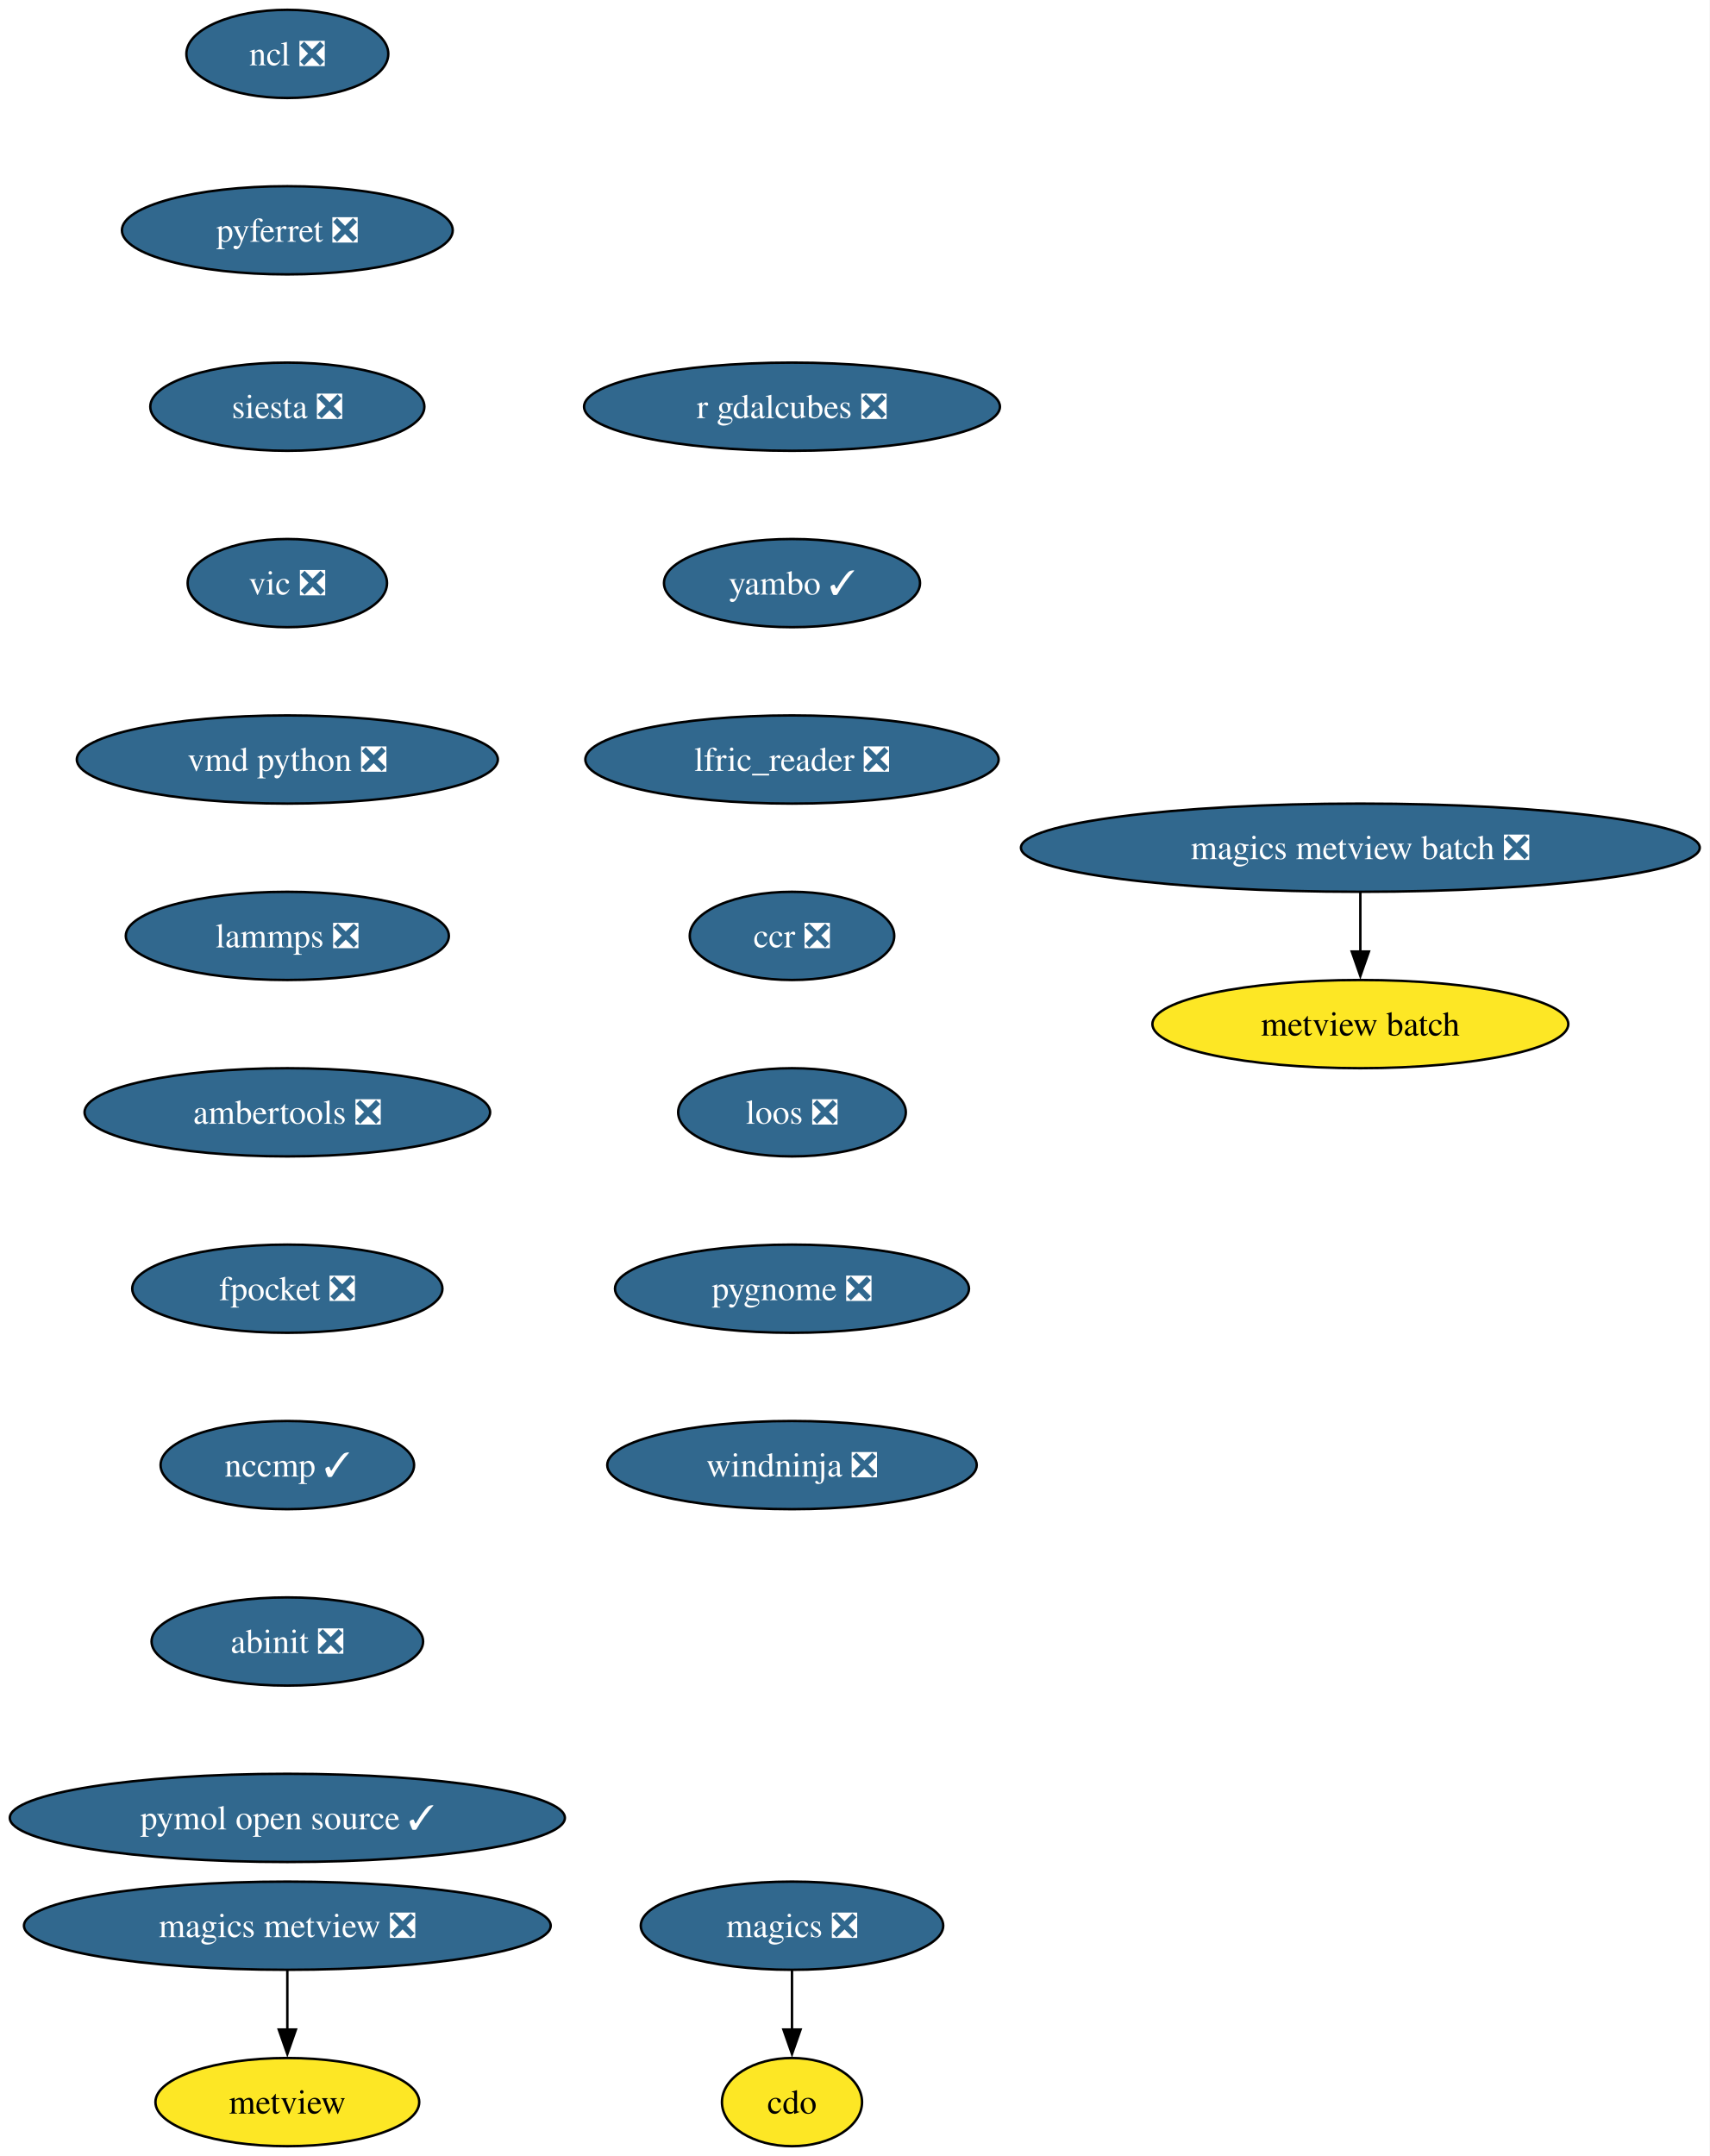
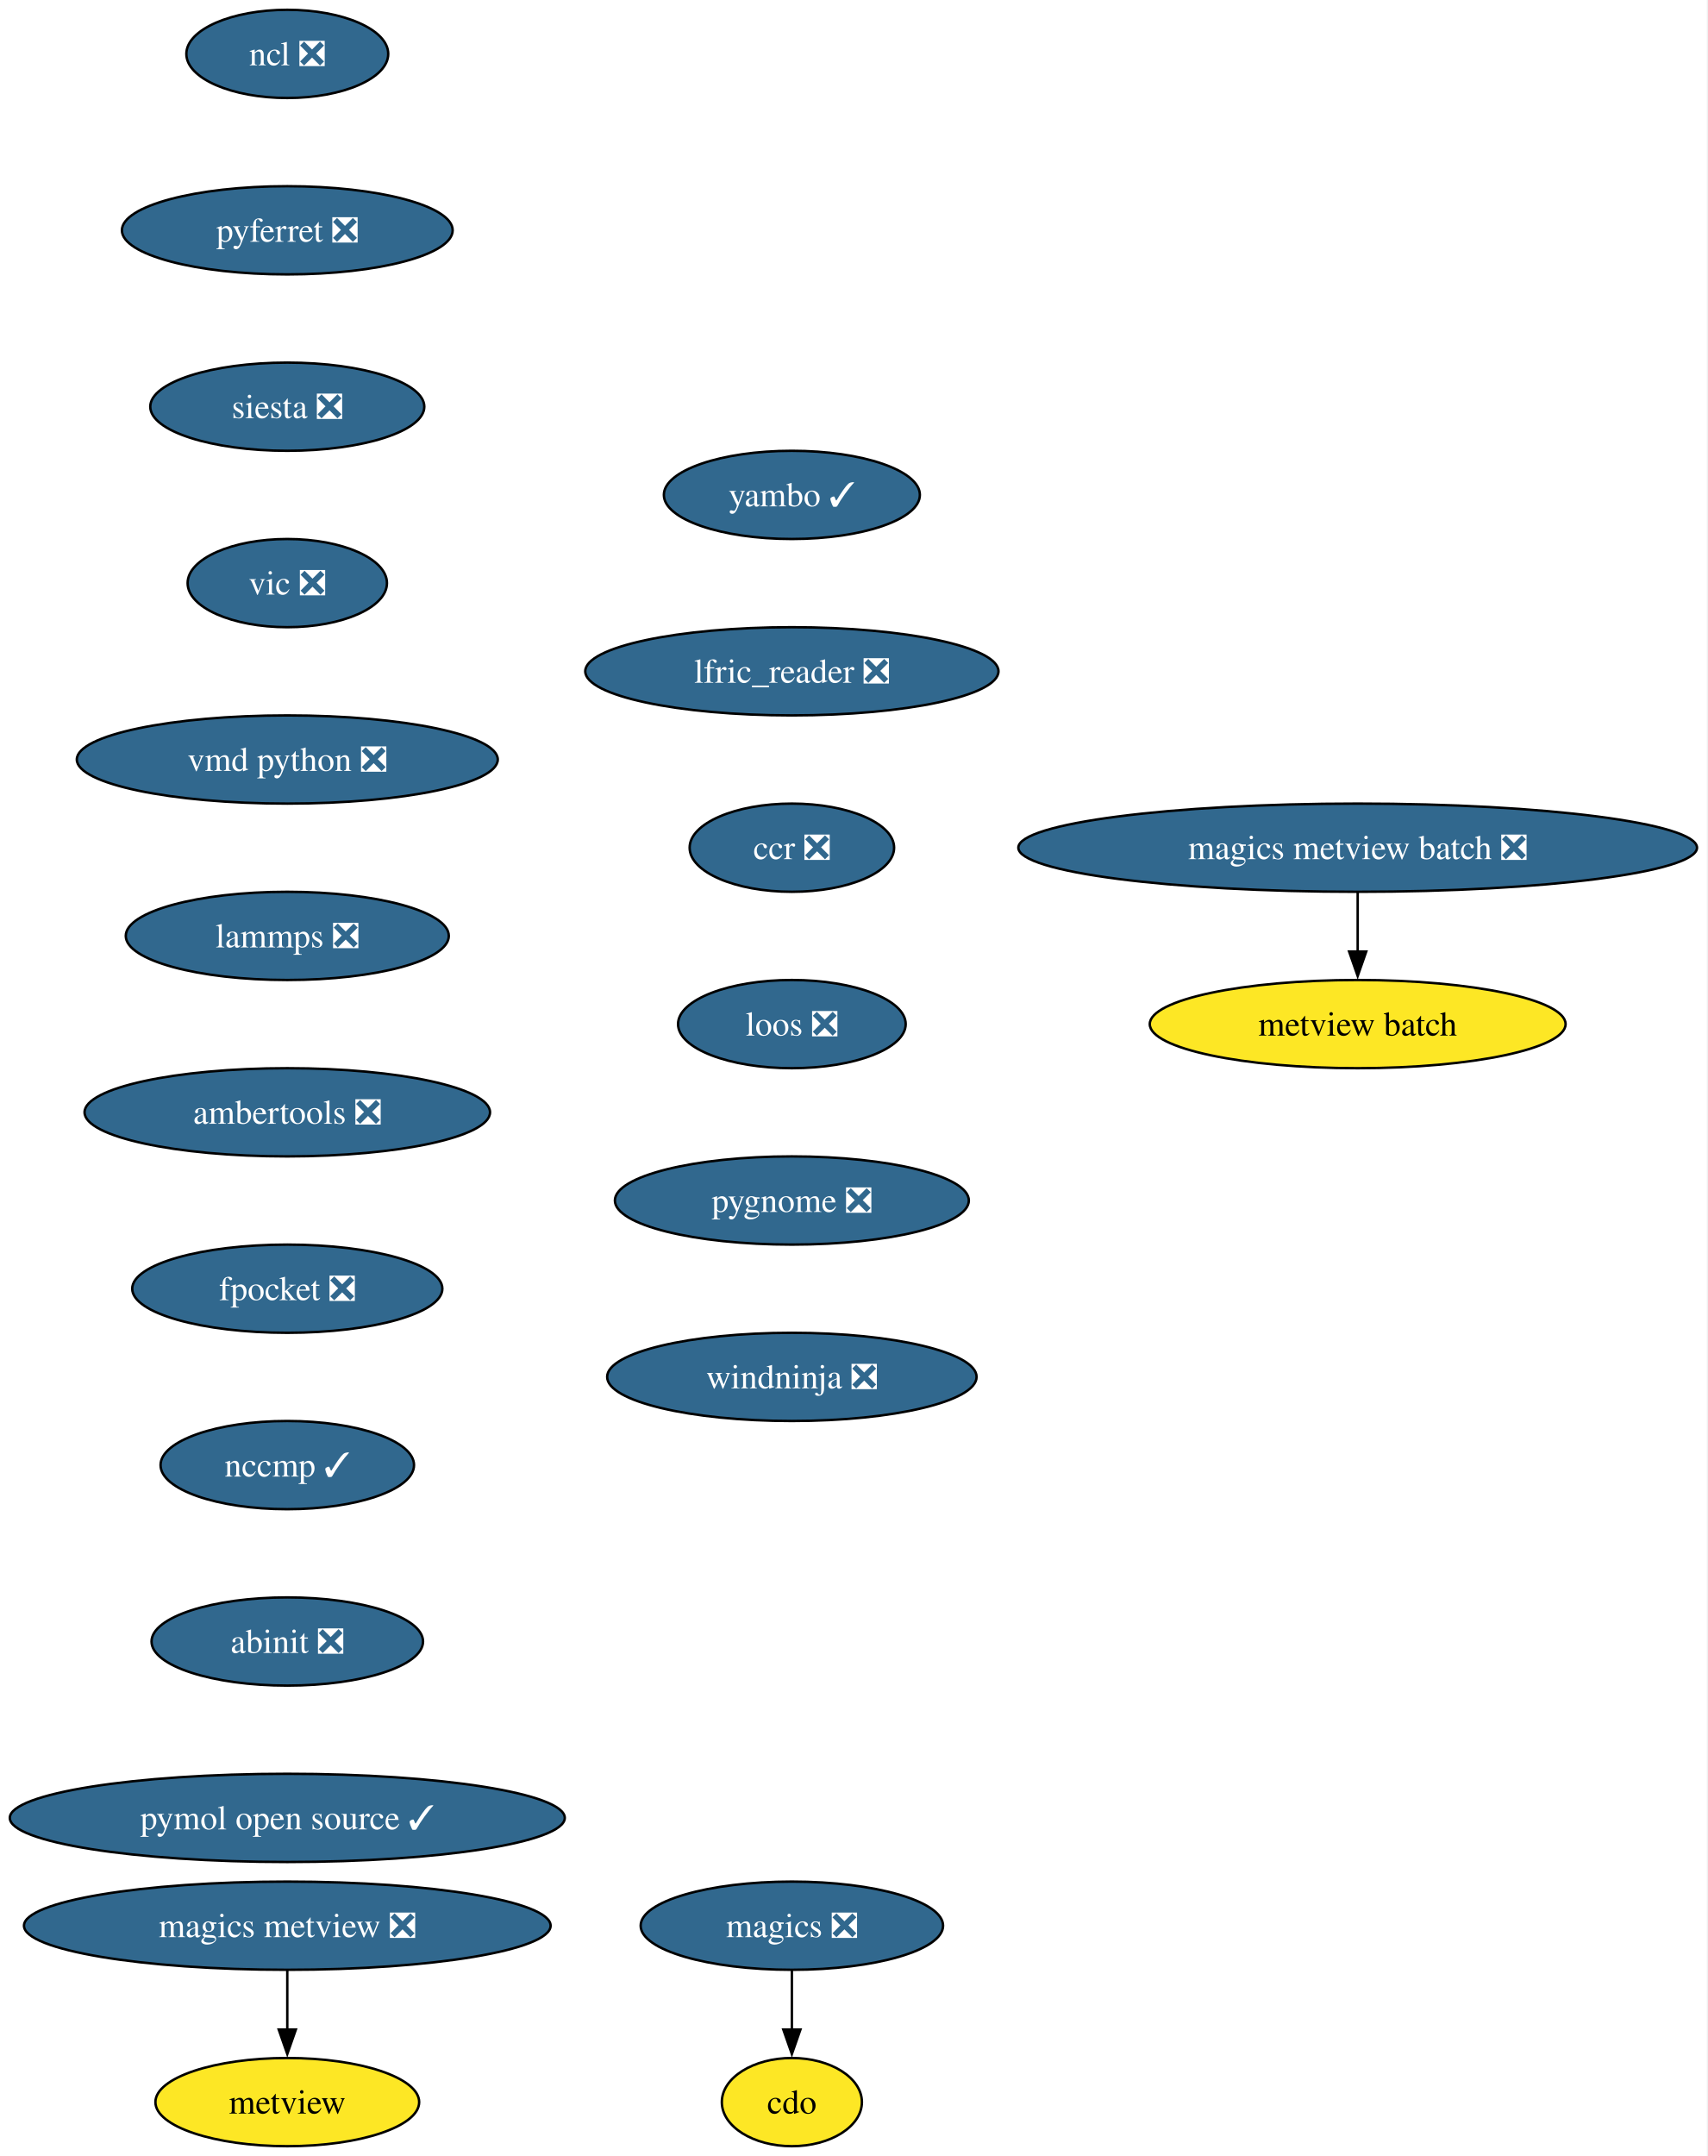
- <svg xmlns="http://www.w3.org/2000/svg" xmlns:xlink="http://www.w3.org/1999/xlink" width="698pt" height="880pt" viewBox="0.00 0.00 698.00 880.00">
+ <svg xmlns="http://www.w3.org/2000/svg" xmlns:xlink="http://www.w3.org/1999/xlink" width="697pt" height="880pt" viewBox="0.00 0.00 697.00 880.00">
  <g id="graph0" class="graph" transform="scale(1 1) rotate(0) translate(4 876)">
-     <polygon fill="white" stroke="none" points="-4,4 -4,-876 693.83,-876 693.83,4 -4,4" />
+     <polygon fill="white" stroke="none" points="-4,4 -4,-876 692.83,-876 692.83,4 -4,4" />
    <g id="node1" class="node">
      <g id="a_node1">
        <a xlink:href="https://github.com/conda-forge/cdo-feedstock" xlink:title="cdo">
          <ellipse fill="#fde725" stroke="black" cx="319.29" cy="-18" rx="28.59" ry="18" />
          <text xml:space="preserve" text-anchor="middle" x="319.29" y="-13.32" font-family="Times,serif" font-size="14.00">cdo</text>
        </a>
      </g>
    </g>
    <g id="node2" class="node">
      <g id="a_node2">
        <a xlink:href="https://github.com/conda-forge/magics-feedstock/pull/146" xlink:title="magics ❎">
          <ellipse fill="#31688e" stroke="black" cx="319.29" cy="-90" rx="61.73" ry="18" />
          <text xml:space="preserve" text-anchor="middle" x="319.29" y="-85.33" font-family="Times,serif" font-size="14.00" fill="white">magics ❎</text>
        </a>
      </g>
    </g>
    <g id="edge1" class="edge">
      <path fill="none" stroke="black" d="M319.29,-71.7C319.29,-64.41 319.29,-55.73 319.29,-47.54" />
      <polygon fill="black" stroke="black" points="322.79,-47.62 319.29,-37.62 315.79,-47.62 322.79,-47.62" />
    </g>
    <g id="node3" class="node">
      <g id="a_node3">
        <a xlink:href="https://github.com/conda-forge/ncl-feedstock/pull/169" xlink:title="ncl ❎">
          <ellipse fill="#31688e" stroke="black" cx="113.29" cy="-854" rx="41.21" ry="18" />
          <text xml:space="preserve" text-anchor="middle" x="113.29" y="-849.33" font-family="Times,serif" font-size="14.00" fill="white">ncl ❎</text>
        </a>
      </g>
    </g>
    <g id="node4" class="node">
      <g id="a_node4">
        <a xlink:href="https://github.com/conda-forge/pyferret-feedstock/pull/117" xlink:title="pyferret ❎">
          <ellipse fill="#31688e" stroke="black" cx="113.29" cy="-782" rx="67.52" ry="18" />
          <text xml:space="preserve" text-anchor="middle" x="113.29" y="-777.33" font-family="Times,serif" font-size="14.00" fill="white">pyferret ❎</text>
        </a>
      </g>
    </g>
    <g id="node5" class="node">
      <g id="a_node5">
        <a xlink:href="https://github.com/conda-forge/siesta-feedstock/pull/79" xlink:title="siesta ❎">
          <ellipse fill="#31688e" stroke="black" cx="113.29" cy="-710" rx="55.94" ry="18" />
          <text xml:space="preserve" text-anchor="middle" x="113.29" y="-705.33" font-family="Times,serif" font-size="14.00" fill="white">siesta ❎</text>
        </a>
      </g>
    </g>
    <g id="node6" class="node">
      <g id="a_node6">
        <a xlink:href="https://github.com/conda-forge/vic-feedstock/pull/26" xlink:title="vic ❎">
          <ellipse fill="#31688e" stroke="black" cx="113.29" cy="-638" rx="40.69" ry="18" />
          <text xml:space="preserve" text-anchor="middle" x="113.29" y="-633.33" font-family="Times,serif" font-size="14.00" fill="white">vic ❎</text>
        </a>
      </g>
    </g>
    <g id="node7" class="node">
      <g id="a_node7">
        <a xlink:href="https://github.com/conda-forge/vmd-python-feedstock/pull/48" xlink:title="vmd python ❎">
          <ellipse fill="#31688e" stroke="black" cx="113.29" cy="-566" rx="85.93" ry="18" />
          <text xml:space="preserve" text-anchor="middle" x="113.29" y="-561.33" font-family="Times,serif" font-size="14.00" fill="white">vmd python ❎</text>
        </a>
      </g>
    </g>
    <g id="node8" class="node">
      <g id="a_node8">
        <a xlink:href="https://github.com/conda-forge/lammps-feedstock/pull/238" xlink:title="lammps ❎">
          <ellipse fill="#31688e" stroke="black" cx="113.29" cy="-494" rx="65.94" ry="18" />
          <text xml:space="preserve" text-anchor="middle" x="113.29" y="-489.32" font-family="Times,serif" font-size="14.00" fill="white">lammps ❎</text>
        </a>
      </g>
    </g>
    <g id="node9" class="node">
      <g id="a_node9">
        <a xlink:href="https://github.com/conda-forge/ambertools-feedstock/pull/186" xlink:title="ambertools ❎">
          <ellipse fill="#31688e" stroke="black" cx="113.29" cy="-422" rx="82.77" ry="18" />
          <text xml:space="preserve" text-anchor="middle" x="113.29" y="-417.32" font-family="Times,serif" font-size="14.00" fill="white">ambertools ❎</text>
        </a>
      </g>
    </g>
    <g id="node11" class="node">
      <g id="a_node11">
        <a xlink:href="https://github.com/conda-forge/fpocket-feedstock/pull/40" xlink:title="fpocket ❎">
          <ellipse fill="#31688e" stroke="black" cx="113.29" cy="-350" rx="63.31" ry="18" />
          <text xml:space="preserve" text-anchor="middle" x="113.29" y="-345.32" font-family="Times,serif" font-size="14.00" fill="white">fpocket ❎</text>
        </a>
      </g>
    </g>
    <g id="node10" class="node">
      <g id="a_node10">
        <a xlink:href="https://github.com/conda-forge/metview-feedstock" xlink:title="metview">
          <ellipse fill="#fde725" stroke="black" cx="113.29" cy="-18" rx="53.84" ry="18" />
          <text xml:space="preserve" text-anchor="middle" x="113.29" y="-13.32" font-family="Times,serif" font-size="14.00">metview</text>
        </a>
      </g>
    </g>
    <g id="node12" class="node">
      <g id="a_node12">
        <a xlink:href="https://github.com/conda-forge/nccmp-feedstock/pull/26" xlink:title="nccmp ✓">
          <ellipse fill="#31688e" stroke="black" cx="113.29" cy="-278" rx="51.74" ry="18" />
          <text xml:space="preserve" text-anchor="middle" x="113.29" y="-273.32" font-family="Times,serif" font-size="14.00" fill="white">nccmp ✓</text>
        </a>
      </g>
    </g>
    <g id="node16" class="node">
      <g id="a_node16">
        <a xlink:href="https://github.com/conda-forge/abinit-feedstock/pull/75" xlink:title="abinit ❎">
          <ellipse fill="#31688e" stroke="black" cx="113.29" cy="-206" rx="55.42" ry="18" />
          <text xml:space="preserve" text-anchor="middle" x="113.29" y="-201.33" font-family="Times,serif" font-size="14.00" fill="white">abinit ❎</text>
        </a>
      </g>
    </g>
    <g id="node13" class="node">
      <g id="a_node13">
        <a xlink:href="https://github.com/conda-forge/magics-metview-feedstock/pull/87" xlink:title="magics metview ❎">
          <ellipse fill="#31688e" stroke="black" cx="113.29" cy="-90" rx="107.5" ry="18" />
          <text xml:space="preserve" text-anchor="middle" x="113.29" y="-85.33" font-family="Times,serif" font-size="14.00" fill="white">magics metview ❎</text>
        </a>
      </g>
    </g>
    <g id="edge10" class="edge">
      <path fill="none" stroke="black" d="M113.29,-71.7C113.29,-64.41 113.29,-55.73 113.29,-47.54" />
      <polygon fill="black" stroke="black" points="116.79,-47.62 113.29,-37.62 109.79,-47.62 116.79,-47.62" />
    </g>
    <g id="node14" class="node">
      <g id="a_node14">
        <a xlink:href="https://github.com/conda-forge/magics-metview-batch-feedstock/pull/77" xlink:title="magics metview batch ❎">
-           <ellipse fill="#31688e" stroke="black" cx="551.29" cy="-530" rx="138.54" ry="18" />
-           <text xml:space="preserve" text-anchor="middle" x="551.29" y="-525.33" font-family="Times,serif" font-size="14.00" fill="white">magics metview batch ❎</text>
+           <ellipse fill="#31688e" stroke="black" cx="550.29" cy="-530" rx="138.54" ry="18" />
+           <text xml:space="preserve" text-anchor="middle" x="550.29" y="-525.33" font-family="Times,serif" font-size="14.00" fill="white">magics metview batch ❎</text>
        </a>
      </g>
    </g>
    <g id="node15" class="node">
      <g id="a_node15">
        <a xlink:href="https://github.com/conda-forge/metview-batch-feedstock" xlink:title="metview batch">
-           <ellipse fill="#fde725" stroke="black" cx="551.29" cy="-458" rx="84.88" ry="18" />
-           <text xml:space="preserve" text-anchor="middle" x="551.29" y="-453.32" font-family="Times,serif" font-size="14.00">metview batch</text>
+           <ellipse fill="#fde725" stroke="black" cx="550.29" cy="-458" rx="84.88" ry="18" />
+           <text xml:space="preserve" text-anchor="middle" x="550.29" y="-453.32" font-family="Times,serif" font-size="14.00">metview batch</text>
        </a>
      </g>
    </g>
    <g id="edge11" class="edge">
-       <path fill="none" stroke="black" d="M551.29,-511.7C551.29,-504.41 551.29,-495.73 551.29,-487.54" />
-       <polygon fill="black" stroke="black" points="554.79,-487.62 551.29,-477.62 547.79,-487.62 554.79,-487.62" />
+       <path fill="none" stroke="black" d="M550.29,-511.7C550.29,-504.41 550.29,-495.73 550.29,-487.54" />
+       <polygon fill="black" stroke="black" points="553.79,-487.62 550.29,-477.62 546.79,-487.62 553.79,-487.62" />
    </g>
    <g id="node17" class="node">
      <g id="a_node17">
        <a xlink:href="https://github.com/conda-forge/pymol-open-source-feedstock/pull/43" xlink:title="pymol open source ✓">
          <ellipse fill="#31688e" stroke="black" cx="113.29" cy="-134" rx="113.29" ry="18" />
          <text xml:space="preserve" text-anchor="middle" x="113.29" y="-129.32" font-family="Times,serif" font-size="14.00" fill="white">pymol open source ✓</text>
        </a>
      </g>
    </g>
    <g id="node18" class="node">
      <g id="a_node18">
-         <a xlink:href="https://github.com/conda-forge/r-gdalcubes-feedstock/pull/78" xlink:title="r gdalcubes ❎">
-           <ellipse fill="#31688e" stroke="black" cx="319.29" cy="-710" rx="84.88" ry="18" />
-           <text xml:space="preserve" text-anchor="middle" x="319.29" y="-705.33" font-family="Times,serif" font-size="14.00" fill="white">r gdalcubes ❎</text>
+         <a xlink:href="https://github.com/conda-forge/yambo-feedstock/pull/51" xlink:title="yambo ✓">
+           <ellipse fill="#31688e" stroke="black" cx="319.29" cy="-674" rx="52.26" ry="18" />
+           <text xml:space="preserve" text-anchor="middle" x="319.29" y="-669.33" font-family="Times,serif" font-size="14.00" fill="white">yambo ✓</text>
        </a>
      </g>
    </g>
    <g id="node19" class="node">
      <g id="a_node19">
-         <a xlink:href="https://github.com/conda-forge/yambo-feedstock/pull/51" xlink:title="yambo ✓">
-           <ellipse fill="#31688e" stroke="black" cx="319.29" cy="-638" rx="52.26" ry="18" />
-           <text xml:space="preserve" text-anchor="middle" x="319.29" y="-633.33" font-family="Times,serif" font-size="14.00" fill="white">yambo ✓</text>
+         <a xlink:href="https://github.com/conda-forge/lfric_reader-feedstock/pull/24" xlink:title="lfric_reader ❎">
+           <ellipse fill="#31688e" stroke="black" cx="319.29" cy="-602" rx="84.35" ry="18" />
+           <text xml:space="preserve" text-anchor="middle" x="319.29" y="-597.33" font-family="Times,serif" font-size="14.00" fill="white">lfric_reader ❎</text>
        </a>
      </g>
    </g>
    <g id="node20" class="node">
      <g id="a_node20">
-         <a xlink:href="https://github.com/conda-forge/lfric_reader-feedstock/pull/24" xlink:title="lfric_reader ❎">
-           <ellipse fill="#31688e" stroke="black" cx="319.29" cy="-566" rx="84.35" ry="18" />
-           <text xml:space="preserve" text-anchor="middle" x="319.29" y="-561.33" font-family="Times,serif" font-size="14.00" fill="white">lfric_reader ❎</text>
+         <a xlink:href="https://github.com/conda-forge/ccr-feedstock/pull/13" xlink:title="ccr ❎">
+           <ellipse fill="#31688e" stroke="black" cx="319.29" cy="-530" rx="41.74" ry="18" />
+           <text xml:space="preserve" text-anchor="middle" x="319.29" y="-525.33" font-family="Times,serif" font-size="14.00" fill="white">ccr ❎</text>
        </a>
      </g>
    </g>
    <g id="node21" class="node">
      <g id="a_node21">
-         <a xlink:href="https://github.com/conda-forge/ccr-feedstock/pull/13" xlink:title="ccr ❎">
-           <ellipse fill="#31688e" stroke="black" cx="319.29" cy="-494" rx="41.74" ry="18" />
-           <text xml:space="preserve" text-anchor="middle" x="319.29" y="-489.32" font-family="Times,serif" font-size="14.00" fill="white">ccr ❎</text>
+         <a xlink:href="https://github.com/conda-forge/loos-feedstock/pull/33" xlink:title="loos ❎">
+           <ellipse fill="#31688e" stroke="black" cx="319.29" cy="-458" rx="46.47" ry="18" />
+           <text xml:space="preserve" text-anchor="middle" x="319.29" y="-453.32" font-family="Times,serif" font-size="14.00" fill="white">loos ❎</text>
        </a>
      </g>
    </g>
    <g id="node22" class="node">
      <g id="a_node22">
-         <a xlink:href="https://github.com/conda-forge/loos-feedstock/pull/33" xlink:title="loos ❎">
-           <ellipse fill="#31688e" stroke="black" cx="319.29" cy="-422" rx="46.47" ry="18" />
-           <text xml:space="preserve" text-anchor="middle" x="319.29" y="-417.32" font-family="Times,serif" font-size="14.00" fill="white">loos ❎</text>
+         <a xlink:href="https://github.com/conda-forge/pygnome-feedstock/pull/23" xlink:title="pygnome ❎">
+           <ellipse fill="#31688e" stroke="black" cx="319.29" cy="-386" rx="72.25" ry="18" />
+           <text xml:space="preserve" text-anchor="middle" x="319.29" y="-381.32" font-family="Times,serif" font-size="14.00" fill="white">pygnome ❎</text>
        </a>
      </g>
    </g>
    <g id="node23" class="node">
      <g id="a_node23">
-         <a xlink:href="https://github.com/conda-forge/pygnome-feedstock/pull/23" xlink:title="pygnome ❎">
-           <ellipse fill="#31688e" stroke="black" cx="319.29" cy="-350" rx="72.25" ry="18" />
-           <text xml:space="preserve" text-anchor="middle" x="319.29" y="-345.32" font-family="Times,serif" font-size="14.00" fill="white">pygnome ❎</text>
-         </a>
-       </g>
-     </g>
-     <g id="node24" class="node">
-       <g id="a_node24">
        <a xlink:href="https://github.com/conda-forge/windninja-feedstock/pull/22" xlink:title="windninja ❎">
-           <ellipse fill="#31688e" stroke="black" cx="319.29" cy="-278" rx="75.41" ry="18" />
-           <text xml:space="preserve" text-anchor="middle" x="319.29" y="-273.32" font-family="Times,serif" font-size="14.00" fill="white">windninja ❎</text>
+           <ellipse fill="#31688e" stroke="black" cx="319.29" cy="-314" rx="75.41" ry="18" />
+           <text xml:space="preserve" text-anchor="middle" x="319.29" y="-309.32" font-family="Times,serif" font-size="14.00" fill="white">windninja ❎</text>
        </a>
      </g>
    </g>
  </g>
</svg>
